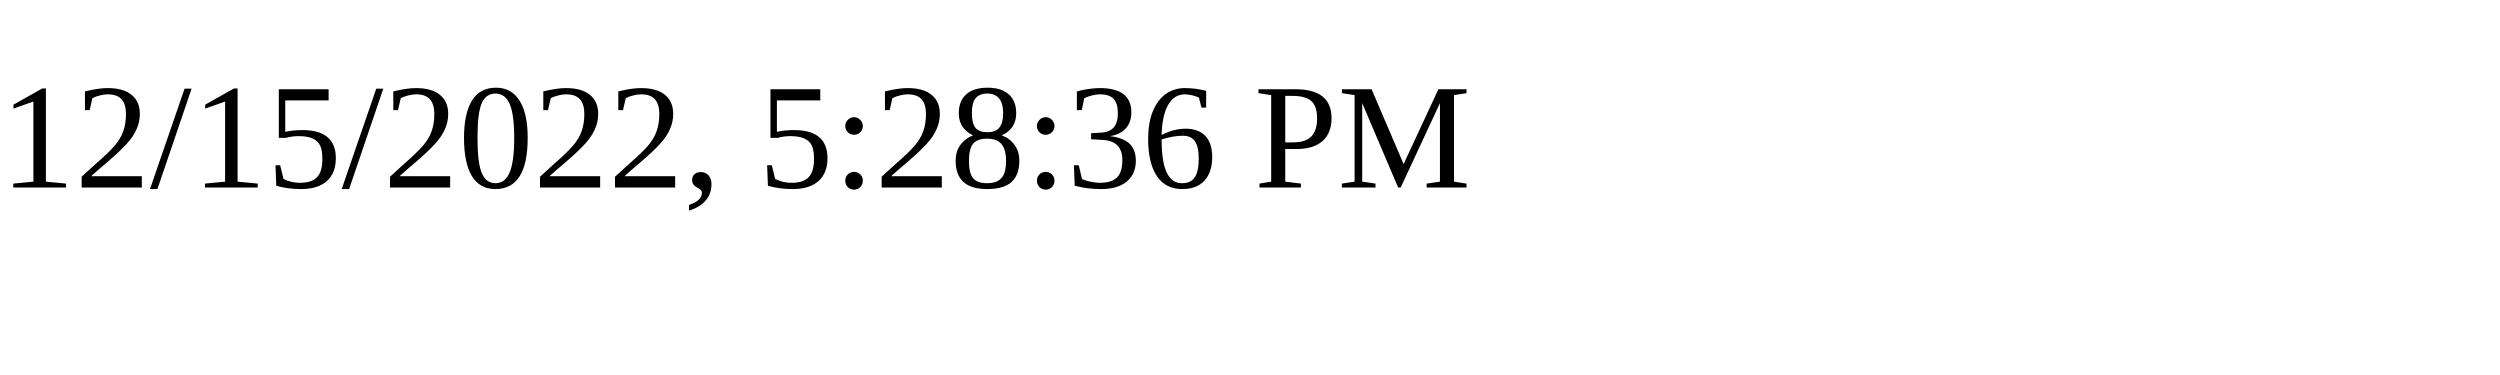
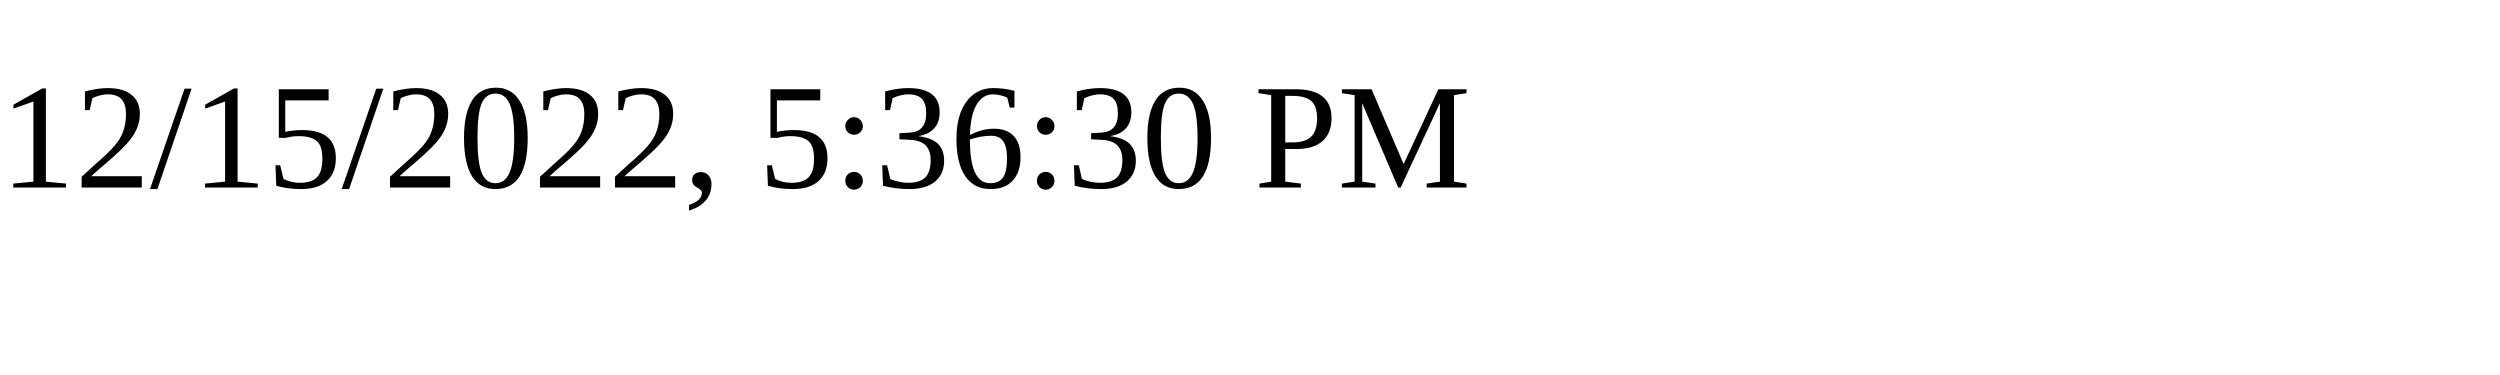
<svg xmlns="http://www.w3.org/2000/svg" height="30" width="200">
-   <text x="0" y="15">12/15/2022, 5:28:36 PM</text>
+   <text x="0" y="15">12/15/2022, 5:36:30 PM</text>
</svg>
